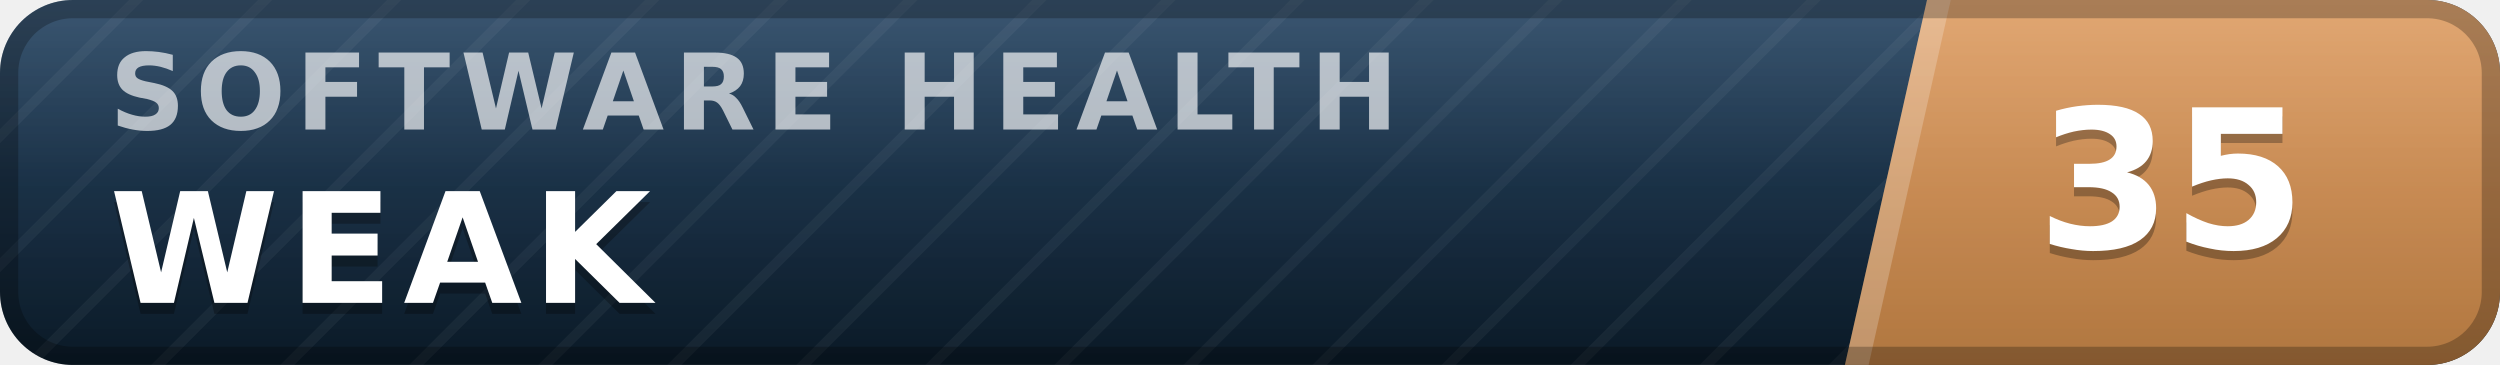
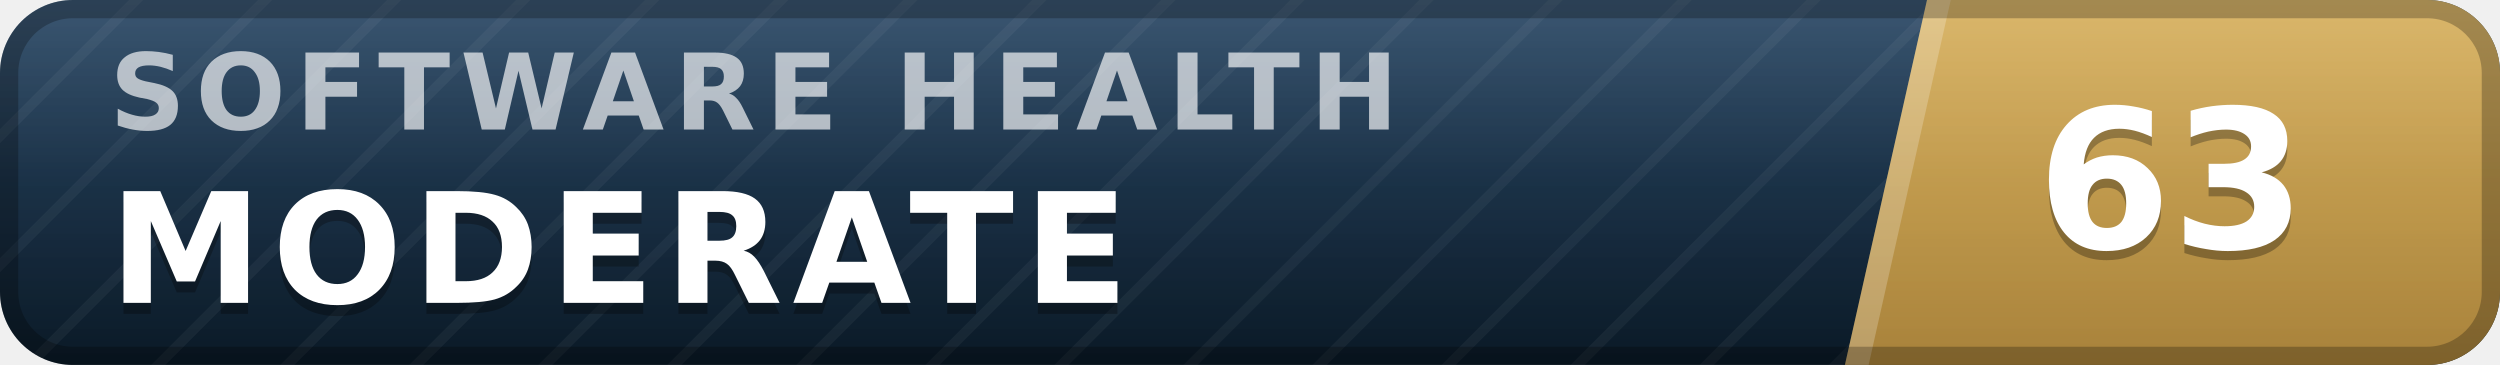
- <svg xmlns="http://www.w3.org/2000/svg" width="137" height="20" viewBox="0 0 137 20" role="img" aria-label="inspect.software software health index 35 of 100, weak" font-family="Verdana,DejaVu Sans,Geneva,sans-serif">
+ <svg xmlns="http://www.w3.org/2000/svg" width="137" height="20" viewBox="0 0 137 20" role="img" aria-label="inspect.software software health index 63 of 100, moderate" font-family="Verdana,DejaVu Sans,Geneva,sans-serif">
  <defs>
    <linearGradient id="plate" x1="0" y1="0" x2="0" y2="1">
      <stop offset="0" stop-color="#1d3d5c" />
      <stop offset="1" stop-color="#0a1926" />
    </linearGradient>
    <linearGradient id="endplate" x1="0" y1="0" x2="0" y2="1">
-       <stop offset="0" stop-color="#dd9a5e" />
-       <stop offset="1" stop-color="#b0763f" />
+       <stop offset="0" stop-color="#d5ac55" />
+       <stop offset="1" stop-color="#a8823a" />
    </linearGradient>
    <linearGradient id="gloss" x1="0" y1="0" x2="0" y2="1">
      <stop offset="0" stop-color="#fff" stop-opacity=".13" />
      <stop offset=".5" stop-color="#fff" stop-opacity=".03" />
      <stop offset="1" stop-color="#fff" stop-opacity="0" />
    </linearGradient>
    <pattern id="guilloche" width="5" height="5" patternUnits="userSpaceOnUse" patternTransform="rotate(45)">
      <line x1="0" y1="0" x2="0" y2="5" stroke="#fff" stroke-opacity=".045" stroke-width="1.1" />
    </pattern>
    <clipPath id="rounded">
      <rect width="137" height="20" rx="4" />
    </clipPath>
  </defs>
  <g clip-path="url(#rounded)">
    <rect width="137" height="20" fill="url(#plate)" />
    <rect width="137" height="20" fill="url(#guilloche)" />
    <polygon points="105.6,0 137,0 137,20 101.1,20" fill="url(#endplate)" />
    <polygon points="105.6,0 106.9,0 102.4,20 101.1,20" fill="#fff" fill-opacity=".22" />
    <text x="6.0" y="7.1" font-size="5.8" letter-spacing="0.55" fill="#fff" fill-opacity=".66" font-weight="bold" textLength="76.3" lengthAdjust="spacing">SOFTWARE HEALTH</text>
-     <text x="6.0" y="17.2" font-size="8.4" fill="#000" fill-opacity=".3" font-weight="bold" letter-spacing="0.55" textLength="30.3" lengthAdjust="spacing">WEAK</text>
-     <text x="6.0" y="16.6" font-size="8.4" fill="#fff" font-weight="bold" letter-spacing="0.55" textLength="30.3" lengthAdjust="spacing">WEAK</text>
-     <text x="119.0" y="14.1" font-size="10.6" fill="#000" fill-opacity=".3" font-weight="bold" text-anchor="middle">35</text>
-     <text x="119.0" y="13.6" font-size="10.6" fill="#fff" font-weight="bold" text-anchor="middle">35</text>
+     <text x="6.0" y="17.2" font-size="8.4" fill="#000" fill-opacity=".3" font-weight="bold" letter-spacing="0.55" textLength="59.5" lengthAdjust="spacing">MODERATE</text>
+     <text x="6.0" y="16.6" font-size="8.4" fill="#fff" font-weight="bold" letter-spacing="0.55" textLength="59.5" lengthAdjust="spacing">MODERATE</text>
+     <text x="119.0" y="14.1" font-size="10.6" fill="#000" fill-opacity=".3" font-weight="bold" text-anchor="middle">63</text>
+     <text x="119.0" y="13.6" font-size="10.6" fill="#fff" font-weight="bold" text-anchor="middle">63</text>
    <rect width="137" height="20" fill="url(#gloss)" />
  </g>
  <rect x=".5" y=".5" width="136" height="19" rx="3.5" fill="none" stroke="#000" stroke-opacity=".25" />
</svg>
